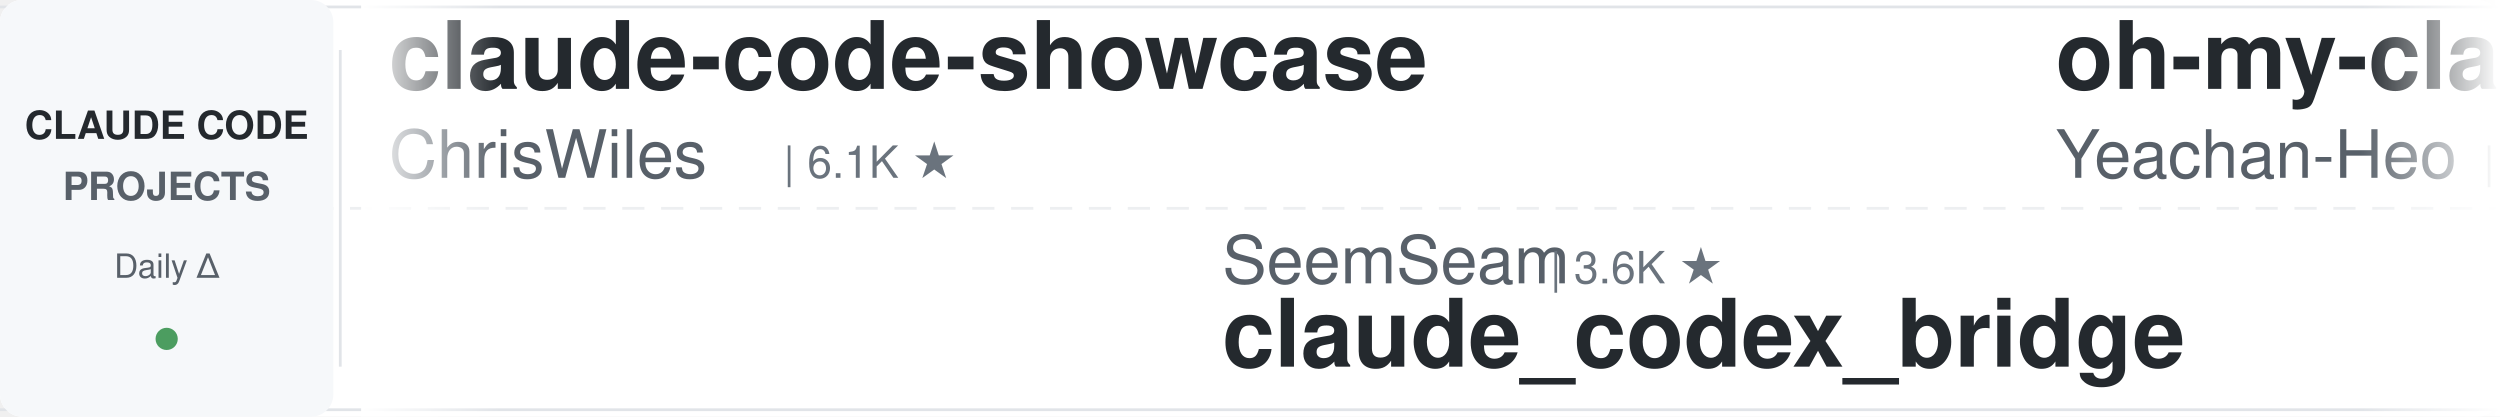
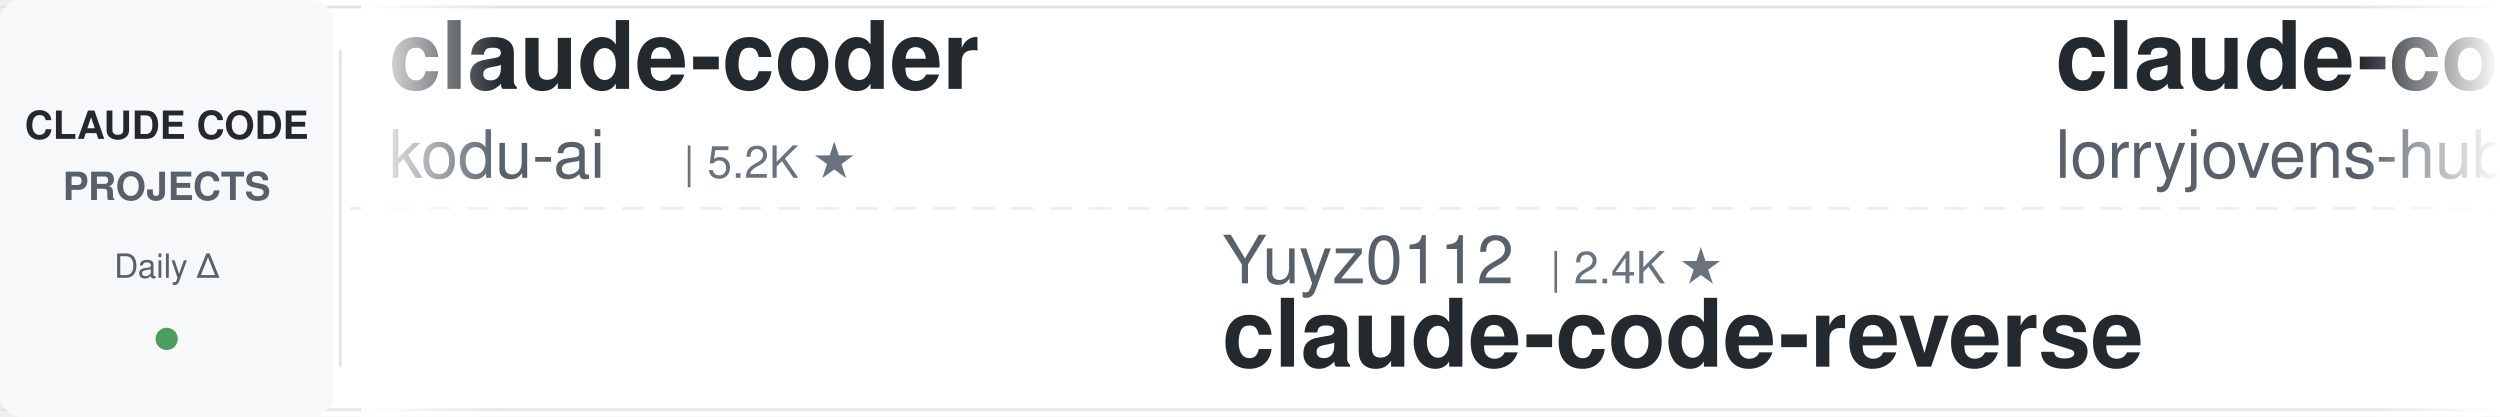
<svg xmlns="http://www.w3.org/2000/svg" width="900" height="150">
  <defs>
    <linearGradient id="leftFade" x1="0%" y1="0%" x2="100%" y2="0%">
      <stop offset="0%" style="stop-color:#ffffff;stop-opacity:1" />
      <stop offset="100%" style="stop-color:#ffffff;stop-opacity:0" />
    </linearGradient>
    <linearGradient id="rightFade" x1="0%" y1="0%" x2="100%" y2="0%">
      <stop offset="0%" style="stop-color:#ffffff;stop-opacity:0" />
      <stop offset="100%" style="stop-color:#ffffff;stop-opacity:1" />
    </linearGradient>
  </defs>
  <rect width="900" height="150" fill="#ffffff" rx="8" />
  <rect x="0" y="2" width="900" height="1" fill="#e1e4e8" />
  <rect x="0" y="147" width="900" height="1" fill="#e1e4e8" />
  <line x1="0" y1="75" x2="900" y2="75" stroke="#e1e4e8" stroke-width="1" stroke-dasharray="8 6" opacity="0.6" />
  <rect x="0" y="0" width="120" height="150" fill="#f6f8fa" rx="8" />
  <text x="60" y="50" font-family="-apple-system, BlinkMacSystemFont, 'Segoe UI', Helvetica, Arial, sans-serif" font-size="14" font-weight="600" fill="#24292e" text-anchor="middle">CLAUDE CODE</text>
  <text x="60" y="72" font-family="-apple-system, BlinkMacSystemFont, 'Segoe UI', Helvetica, Arial, sans-serif" font-size="14" font-weight="600" fill="#586069" text-anchor="middle">PROJECTS</text>
  <text x="60" y="100" font-family="-apple-system, BlinkMacSystemFont, 'Segoe UI', Helvetica, Arial, sans-serif" font-size="12" font-weight="500" fill="#586069" text-anchor="middle">Daily Δ</text>
  <circle cx="60" cy="122" r="4" fill="#22863a" opacity="0.8" />
  <rect x="122" y="18" width="1" height="114" fill="#e1e4e8" />
  <clipPath id="tickerClip">
    <rect x="130" y="0" width="770" height="150" />
  </clipPath>
  <g clip-path="url(#tickerClip)">
    <g id="tickerItems">
      <animateTransform attributeName="transform" attributeType="XML" type="translate" from="0 0" to="-3000 0" dur="54s" repeatCount="indefinite" />
      <g transform="translate(0, 0)">
-         <text x="140" y="32" font-family="-apple-system, BlinkMacSystemFont, 'Segoe UI', Helvetica, Arial, sans-serif" font-size="34" font-weight="600" fill="#24292e">claude-code-showcase</text>
-         <text x="140" y="64" font-family="-apple-system, BlinkMacSystemFont, 'Segoe UI', Helvetica, Arial, sans-serif" font-size="24" font-weight="400" fill="#586069">ChrisWiles</text>
-         <text x="282" y="64" font-family="-apple-system, BlinkMacSystemFont, 'Segoe UI', Helvetica, Arial, sans-serif" font-size="16" font-weight="500" fill="#6a737d">| 6.1K ★</text>
+         <text x="140" y="32" font-family="-apple-system, BlinkMacSystemFont, 'Segoe UI', Helvetica, Arial, sans-serif" font-size="34" font-weight="600" fill="#24292e">claude-coder</text>
+         <text x="140" y="64" font-family="-apple-system, BlinkMacSystemFont, 'Segoe UI', Helvetica, Arial, sans-serif" font-size="24" font-weight="400" fill="#586069">kodu-ai</text>
+         <text x="246" y="64" font-family="-apple-system, BlinkMacSystemFont, 'Segoe UI', Helvetica, Arial, sans-serif" font-size="16" font-weight="500" fill="#6a737d">| 5.2K ★</text>
      </g>
      <g transform="translate(300, 0)">
-         <text x="140" y="102" font-family="-apple-system, BlinkMacSystemFont, 'Segoe UI', Helvetica, Arial, sans-serif" font-size="24" font-weight="400" fill="#586069">SeemSeam</text>
-         <text x="258" y="102" font-family="-apple-system, BlinkMacSystemFont, 'Segoe UI', Helvetica, Arial, sans-serif" font-size="16" font-weight="500" fill="#6a737d">| 3.6K ★</text>
-         <text x="140" y="132" font-family="-apple-system, BlinkMacSystemFont, 'Segoe UI', Helvetica, Arial, sans-serif" font-size="34" font-weight="600" fill="#24292e">claude_codex_bridge</text>
+         <text x="140" y="102" font-family="-apple-system, BlinkMacSystemFont, 'Segoe UI', Helvetica, Arial, sans-serif" font-size="24" font-weight="400" fill="#586069">Yuyz0112</text>
+         <text x="258" y="102" font-family="-apple-system, BlinkMacSystemFont, 'Segoe UI', Helvetica, Arial, sans-serif" font-size="16" font-weight="500" fill="#6a737d">| 2.4K ★</text>
+         <text x="140" y="132" font-family="-apple-system, BlinkMacSystemFont, 'Segoe UI', Helvetica, Arial, sans-serif" font-size="34" font-weight="600" fill="#24292e">claude-code-reverse</text>
      </g>
      <g transform="translate(600, 0)">
-         <text x="140" y="32" font-family="-apple-system, BlinkMacSystemFont, 'Segoe UI', Helvetica, Arial, sans-serif" font-size="34" font-weight="600" fill="#24292e">oh-my-claudecode</text>
-         <text x="140" y="64" font-family="-apple-system, BlinkMacSystemFont, 'Segoe UI', Helvetica, Arial, sans-serif" font-size="24" font-weight="400" fill="#586069">Yeachan-Heo</text>
-         <text x="294" y="64" font-family="-apple-system, BlinkMacSystemFont, 'Segoe UI', Helvetica, Arial, sans-serif" font-size="16" font-weight="500" fill="#6a737d">| 40.7K ★</text>
+         <text x="140" y="32" font-family="-apple-system, BlinkMacSystemFont, 'Segoe UI', Helvetica, Arial, sans-serif" font-size="34" font-weight="600" fill="#24292e">claude-code-rust</text>
+         <text x="140" y="64" font-family="-apple-system, BlinkMacSystemFont, 'Segoe UI', Helvetica, Arial, sans-serif" font-size="24" font-weight="400" fill="#586069">lorryjovens-hub</text>
+         <text x="342" y="64" font-family="-apple-system, BlinkMacSystemFont, 'Segoe UI', Helvetica, Arial, sans-serif" font-size="16" font-weight="500" fill="#6a737d">| 1.7K ★</text>
      </g>
      <g transform="translate(900, 0)">
-         <text x="140" y="102" font-family="-apple-system, BlinkMacSystemFont, 'Segoe UI', Helvetica, Arial, sans-serif" font-size="24" font-weight="400" fill="#586069">Windy3f3f3f3f</text>
-         <text x="318" y="102" font-family="-apple-system, BlinkMacSystemFont, 'Segoe UI', Helvetica, Arial, sans-serif" font-size="16" font-weight="500" fill="#6a737d">| 3.8K ★</text>
-         <text x="140" y="132" font-family="-apple-system, BlinkMacSystemFont, 'Segoe UI', Helvetica, Arial, sans-serif" font-size="34" font-weight="600" fill="#24292e">how-claude-code-works</text>
+         <text x="140" y="102" font-family="-apple-system, BlinkMacSystemFont, 'Segoe UI', Helvetica, Arial, sans-serif" font-size="24" font-weight="400" fill="#586069">xu-xiang</text>
+         <text x="258" y="102" font-family="-apple-system, BlinkMacSystemFont, 'Segoe UI', Helvetica, Arial, sans-serif" font-size="16" font-weight="500" fill="#6a737d">| 2.0K ★</text>
+         <text x="140" y="132" font-family="-apple-system, BlinkMacSystemFont, 'Segoe UI', Helvetica, Arial, sans-serif" font-size="34" font-weight="600" fill="#24292e">everything-claude-code-z...</text>
      </g>
      <g transform="translate(1200, 0)">
-         <text x="140" y="32" font-family="-apple-system, BlinkMacSystemFont, 'Segoe UI', Helvetica, Arial, sans-serif" font-size="34" font-weight="600" fill="#24292e">claude-code-from-scratch</text>
-         <text x="140" y="64" font-family="-apple-system, BlinkMacSystemFont, 'Segoe UI', Helvetica, Arial, sans-serif" font-size="24" font-weight="400" fill="#586069">Windy3f3f3f3f</text>
-         <text x="318" y="64" font-family="-apple-system, BlinkMacSystemFont, 'Segoe UI', Helvetica, Arial, sans-serif" font-size="16" font-weight="500" fill="#6a737d">| 2.8K ★</text>
+         <text x="140" y="32" font-family="-apple-system, BlinkMacSystemFont, 'Segoe UI', Helvetica, Arial, sans-serif" font-size="34" font-weight="600" fill="#24292e">claude-code-source-build</text>
+         <text x="140" y="64" font-family="-apple-system, BlinkMacSystemFont, 'Segoe UI', Helvetica, Arial, sans-serif" font-size="24" font-weight="400" fill="#586069">andrew-kramer-inno</text>
+         <text x="378" y="64" font-family="-apple-system, BlinkMacSystemFont, 'Segoe UI', Helvetica, Arial, sans-serif" font-size="16" font-weight="500" fill="#6a737d">| 597 ★</text>
      </g>
      <g transform="translate(1500, 0)">
-         <text x="140" y="102" font-family="-apple-system, BlinkMacSystemFont, 'Segoe UI', Helvetica, Arial, sans-serif" font-size="24" font-weight="400" fill="#586069">Piebald-AI</text>
-         <text x="282" y="102" font-family="-apple-system, BlinkMacSystemFont, 'Segoe UI', Helvetica, Arial, sans-serif" font-size="16" font-weight="500" fill="#6a737d">| 13.1K ★</text>
-         <text x="140" y="132" font-family="-apple-system, BlinkMacSystemFont, 'Segoe UI', Helvetica, Arial, sans-serif" font-size="34" font-weight="600" fill="#24292e">claude-code-system-promp...</text>
+         <text x="140" y="102" font-family="-apple-system, BlinkMacSystemFont, 'Segoe UI', Helvetica, Arial, sans-serif" font-size="24" font-weight="400" fill="#586069">centminmod</text>
+         <text x="282" y="102" font-family="-apple-system, BlinkMacSystemFont, 'Segoe UI', Helvetica, Arial, sans-serif" font-size="16" font-weight="500" fill="#6a737d">| 2.7K ★</text>
+         <text x="140" y="132" font-family="-apple-system, BlinkMacSystemFont, 'Segoe UI', Helvetica, Arial, sans-serif" font-size="34" font-weight="600" fill="#24292e">my-claude-code-setup</text>
      </g>
      <g transform="translate(1800, 0)">
-         <text x="140" y="32" font-family="-apple-system, BlinkMacSystemFont, 'Segoe UI', Helvetica, Arial, sans-serif" font-size="34" font-weight="600" fill="#24292e">claude_code_src</text>
-         <text x="140" y="64" font-family="-apple-system, BlinkMacSystemFont, 'Segoe UI', Helvetica, Arial, sans-serif" font-size="24" font-weight="400" fill="#586069">ponponon</text>
-         <text x="258" y="64" font-family="-apple-system, BlinkMacSystemFont, 'Segoe UI', Helvetica, Arial, sans-serif" font-size="16" font-weight="500" fill="#6a737d">| 2.3K ★</text>
+         <text x="140" y="32" font-family="-apple-system, BlinkMacSystemFont, 'Segoe UI', Helvetica, Arial, sans-serif" font-size="34" font-weight="600" fill="#24292e">Claude-Code-Quest</text>
+         <text x="140" y="64" font-family="-apple-system, BlinkMacSystemFont, 'Segoe UI', Helvetica, Arial, sans-serif" font-size="24" font-weight="400" fill="#586069">wesammustafa</text>
+         <text x="306" y="64" font-family="-apple-system, BlinkMacSystemFont, 'Segoe UI', Helvetica, Arial, sans-serif" font-size="16" font-weight="500" fill="#6a737d">| 3.7K ★</text>
      </g>
      <g transform="translate(2100, 0)">
-         <text x="140" y="102" font-family="-apple-system, BlinkMacSystemFont, 'Segoe UI', Helvetica, Arial, sans-serif" font-size="24" font-weight="400" fill="#586069">huangserva</text>
-         <text x="282" y="102" font-family="-apple-system, BlinkMacSystemFont, 'Segoe UI', Helvetica, Arial, sans-serif" font-size="16" font-weight="500" fill="#6a737d">| 631 ★</text>
-         <text x="140" y="132" font-family="-apple-system, BlinkMacSystemFont, 'Segoe UI', Helvetica, Arial, sans-serif" font-size="34" font-weight="600" fill="#24292e">claude-code-cli</text>
+         <text x="140" y="102" font-family="-apple-system, BlinkMacSystemFont, 'Segoe UI', Helvetica, Arial, sans-serif" font-size="24" font-weight="400" fill="#586069">anthropics</text>
+         <text x="282" y="102" font-family="-apple-system, BlinkMacSystemFont, 'Segoe UI', Helvetica, Arial, sans-serif" font-size="16" font-weight="500" fill="#6a737d">| 9.9K ★</text>
+         <text x="140" y="132" font-family="-apple-system, BlinkMacSystemFont, 'Segoe UI', Helvetica, Arial, sans-serif" font-size="34" font-weight="600" fill="#24292e">claude-code-action</text>
      </g>
      <g transform="translate(2400, 0)">
-         <text x="140" y="32" font-family="-apple-system, BlinkMacSystemFont, 'Segoe UI', Helvetica, Arial, sans-serif" font-size="34" font-weight="600" fill="#24292e">claude-code-hooks-master...</text>
-         <text x="140" y="64" font-family="-apple-system, BlinkMacSystemFont, 'Segoe UI', Helvetica, Arial, sans-serif" font-size="24" font-weight="400" fill="#586069">disler</text>
-         <text x="234" y="64" font-family="-apple-system, BlinkMacSystemFont, 'Segoe UI', Helvetica, Arial, sans-serif" font-size="16" font-weight="500" fill="#6a737d">| 4.0K ★</text>
+         <text x="140" y="32" font-family="-apple-system, BlinkMacSystemFont, 'Segoe UI', Helvetica, Arial, sans-serif" font-size="34" font-weight="600" fill="#24292e">ClaudeCodeAgents</text>
+         <text x="140" y="64" font-family="-apple-system, BlinkMacSystemFont, 'Segoe UI', Helvetica, Arial, sans-serif" font-size="24" font-weight="400" fill="#586069">darcyegb</text>
+         <text x="258" y="64" font-family="-apple-system, BlinkMacSystemFont, 'Segoe UI', Helvetica, Arial, sans-serif" font-size="16" font-weight="500" fill="#6a737d">| 781 ★</text>
      </g>
      <g transform="translate(2700, 0)">
-         <text x="140" y="102" font-family="-apple-system, BlinkMacSystemFont, 'Segoe UI', Helvetica, Arial, sans-serif" font-size="24" font-weight="400" fill="#586069">kodu-ai</text>
-         <text x="246" y="102" font-family="-apple-system, BlinkMacSystemFont, 'Segoe UI', Helvetica, Arial, sans-serif" font-size="16" font-weight="500" fill="#6a737d">| 5.2K ★</text>
-         <text x="140" y="132" font-family="-apple-system, BlinkMacSystemFont, 'Segoe UI', Helvetica, Arial, sans-serif" font-size="34" font-weight="600" fill="#24292e">claude-coder</text>
+         <text x="140" y="102" font-family="-apple-system, BlinkMacSystemFont, 'Segoe UI', Helvetica, Arial, sans-serif" font-size="24" font-weight="400" fill="#586069">LING71671</text>
+         <text x="270" y="102" font-family="-apple-system, BlinkMacSystemFont, 'Segoe UI', Helvetica, Arial, sans-serif" font-size="16" font-weight="500" fill="#6a737d">| 983 ★</text>
+         <text x="140" y="132" font-family="-apple-system, BlinkMacSystemFont, 'Segoe UI', Helvetica, Arial, sans-serif" font-size="34" font-weight="600" fill="#24292e">Open-ClaudeCode</text>
      </g>
      <g transform="translate(3000, 0)">
-         <text x="140" y="32" font-family="-apple-system, BlinkMacSystemFont, 'Segoe UI', Helvetica, Arial, sans-serif" font-size="34" font-weight="600" fill="#24292e">claude-code-showcase</text>
-         <text x="140" y="64" font-family="-apple-system, BlinkMacSystemFont, 'Segoe UI', Helvetica, Arial, sans-serif" font-size="24" font-weight="400" fill="#586069">ChrisWiles</text>
-         <text x="282" y="64" font-family="-apple-system, BlinkMacSystemFont, 'Segoe UI', Helvetica, Arial, sans-serif" font-size="16" font-weight="500" fill="#6a737d">| 6.1K ★</text>
+         <text x="140" y="32" font-family="-apple-system, BlinkMacSystemFont, 'Segoe UI', Helvetica, Arial, sans-serif" font-size="34" font-weight="600" fill="#24292e">claude-coder</text>
+         <text x="140" y="64" font-family="-apple-system, BlinkMacSystemFont, 'Segoe UI', Helvetica, Arial, sans-serif" font-size="24" font-weight="400" fill="#586069">kodu-ai</text>
+         <text x="246" y="64" font-family="-apple-system, BlinkMacSystemFont, 'Segoe UI', Helvetica, Arial, sans-serif" font-size="16" font-weight="500" fill="#6a737d">| 5.2K ★</text>
      </g>
      <g transform="translate(3300, 0)">
-         <text x="140" y="102" font-family="-apple-system, BlinkMacSystemFont, 'Segoe UI', Helvetica, Arial, sans-serif" font-size="24" font-weight="400" fill="#586069">SeemSeam</text>
-         <text x="258" y="102" font-family="-apple-system, BlinkMacSystemFont, 'Segoe UI', Helvetica, Arial, sans-serif" font-size="16" font-weight="500" fill="#6a737d">| 3.6K ★</text>
-         <text x="140" y="132" font-family="-apple-system, BlinkMacSystemFont, 'Segoe UI', Helvetica, Arial, sans-serif" font-size="34" font-weight="600" fill="#24292e">claude_codex_bridge</text>
+         <text x="140" y="102" font-family="-apple-system, BlinkMacSystemFont, 'Segoe UI', Helvetica, Arial, sans-serif" font-size="24" font-weight="400" fill="#586069">Yuyz0112</text>
+         <text x="258" y="102" font-family="-apple-system, BlinkMacSystemFont, 'Segoe UI', Helvetica, Arial, sans-serif" font-size="16" font-weight="500" fill="#6a737d">| 2.4K ★</text>
+         <text x="140" y="132" font-family="-apple-system, BlinkMacSystemFont, 'Segoe UI', Helvetica, Arial, sans-serif" font-size="34" font-weight="600" fill="#24292e">claude-code-reverse</text>
      </g>
      <g transform="translate(3600, 0)">
-         <text x="140" y="32" font-family="-apple-system, BlinkMacSystemFont, 'Segoe UI', Helvetica, Arial, sans-serif" font-size="34" font-weight="600" fill="#24292e">oh-my-claudecode</text>
-         <text x="140" y="64" font-family="-apple-system, BlinkMacSystemFont, 'Segoe UI', Helvetica, Arial, sans-serif" font-size="24" font-weight="400" fill="#586069">Yeachan-Heo</text>
-         <text x="294" y="64" font-family="-apple-system, BlinkMacSystemFont, 'Segoe UI', Helvetica, Arial, sans-serif" font-size="16" font-weight="500" fill="#6a737d">| 40.7K ★</text>
+         <text x="140" y="32" font-family="-apple-system, BlinkMacSystemFont, 'Segoe UI', Helvetica, Arial, sans-serif" font-size="34" font-weight="600" fill="#24292e">claude-code-rust</text>
+         <text x="140" y="64" font-family="-apple-system, BlinkMacSystemFont, 'Segoe UI', Helvetica, Arial, sans-serif" font-size="24" font-weight="400" fill="#586069">lorryjovens-hub</text>
+         <text x="342" y="64" font-family="-apple-system, BlinkMacSystemFont, 'Segoe UI', Helvetica, Arial, sans-serif" font-size="16" font-weight="500" fill="#6a737d">| 1.7K ★</text>
      </g>
      <g transform="translate(3900, 0)">
-         <text x="140" y="102" font-family="-apple-system, BlinkMacSystemFont, 'Segoe UI', Helvetica, Arial, sans-serif" font-size="24" font-weight="400" fill="#586069">Windy3f3f3f3f</text>
-         <text x="318" y="102" font-family="-apple-system, BlinkMacSystemFont, 'Segoe UI', Helvetica, Arial, sans-serif" font-size="16" font-weight="500" fill="#6a737d">| 3.8K ★</text>
-         <text x="140" y="132" font-family="-apple-system, BlinkMacSystemFont, 'Segoe UI', Helvetica, Arial, sans-serif" font-size="34" font-weight="600" fill="#24292e">how-claude-code-works</text>
+         <text x="140" y="102" font-family="-apple-system, BlinkMacSystemFont, 'Segoe UI', Helvetica, Arial, sans-serif" font-size="24" font-weight="400" fill="#586069">xu-xiang</text>
+         <text x="258" y="102" font-family="-apple-system, BlinkMacSystemFont, 'Segoe UI', Helvetica, Arial, sans-serif" font-size="16" font-weight="500" fill="#6a737d">| 2.0K ★</text>
+         <text x="140" y="132" font-family="-apple-system, BlinkMacSystemFont, 'Segoe UI', Helvetica, Arial, sans-serif" font-size="34" font-weight="600" fill="#24292e">everything-claude-code-z...</text>
      </g>
    </g>
  </g>
  <rect x="130" y="0" width="50" height="150" fill="url(#leftFade)" />
  <rect x="850" y="0" width="50" height="150" fill="url(#rightFade)" />
</svg>
